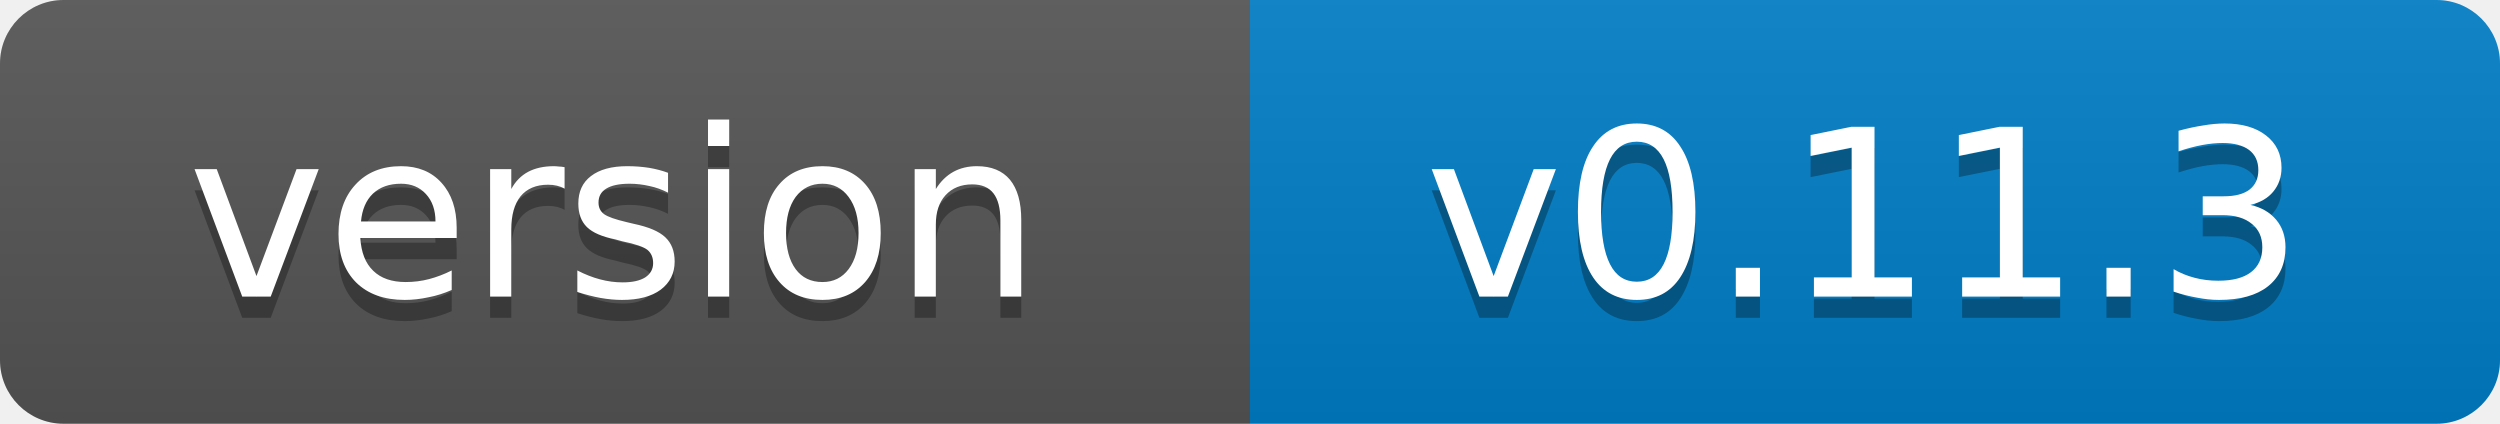
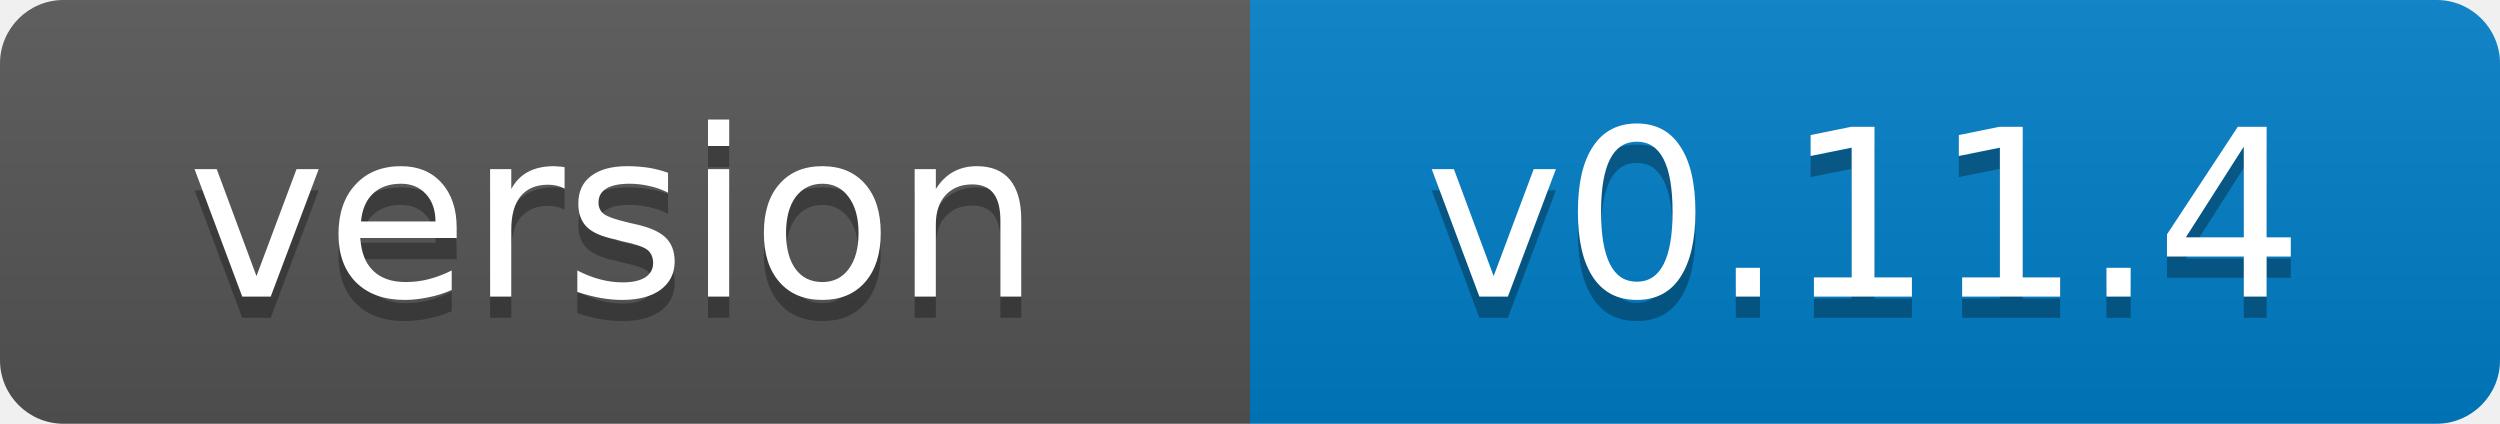
- <svg xmlns="http://www.w3.org/2000/svg" width="118" height="20" role="img" aria-label="version: v0.11.3">
+ <svg xmlns="http://www.w3.org/2000/svg" width="118" height="20" role="img" aria-label="version: v0.11.4">
  <linearGradient id="s" x2="0" y2="100%">
    <stop offset="0" stop-color="#bbb" stop-opacity=".1" />
    <stop offset="1" stop-opacity=".1" />
  </linearGradient>
  <clipPath id="r">
    <rect width="118" height="20" rx="3" fill="#fff" />
  </clipPath>
  <g clip-path="url(#r)">
    <rect width="59" height="20" fill="#555" />
    <rect x="59" width="59" height="20" fill="#007ec6" />
    <rect width="118" height="20" fill="url(#s)" />
  </g>
  <g fill="#fff" text-anchor="middle" font-family="Verdana,Geneva,DejaVu Sans,sans-serif" font-size="11">
    <text x="29" y="15" fill="#010101" fill-opacity=".3">version</text>
    <text x="29" y="14">version</text>
-     <text x="88" y="15" fill="#010101" fill-opacity=".3">v0.11.3</text>
-     <text x="88" y="14">v0.11.3</text>
+     <text x="88" y="15" fill="#010101" fill-opacity=".3">v0.11.4</text>
+     <text x="88" y="14">v0.11.4</text>
  </g>
</svg>
